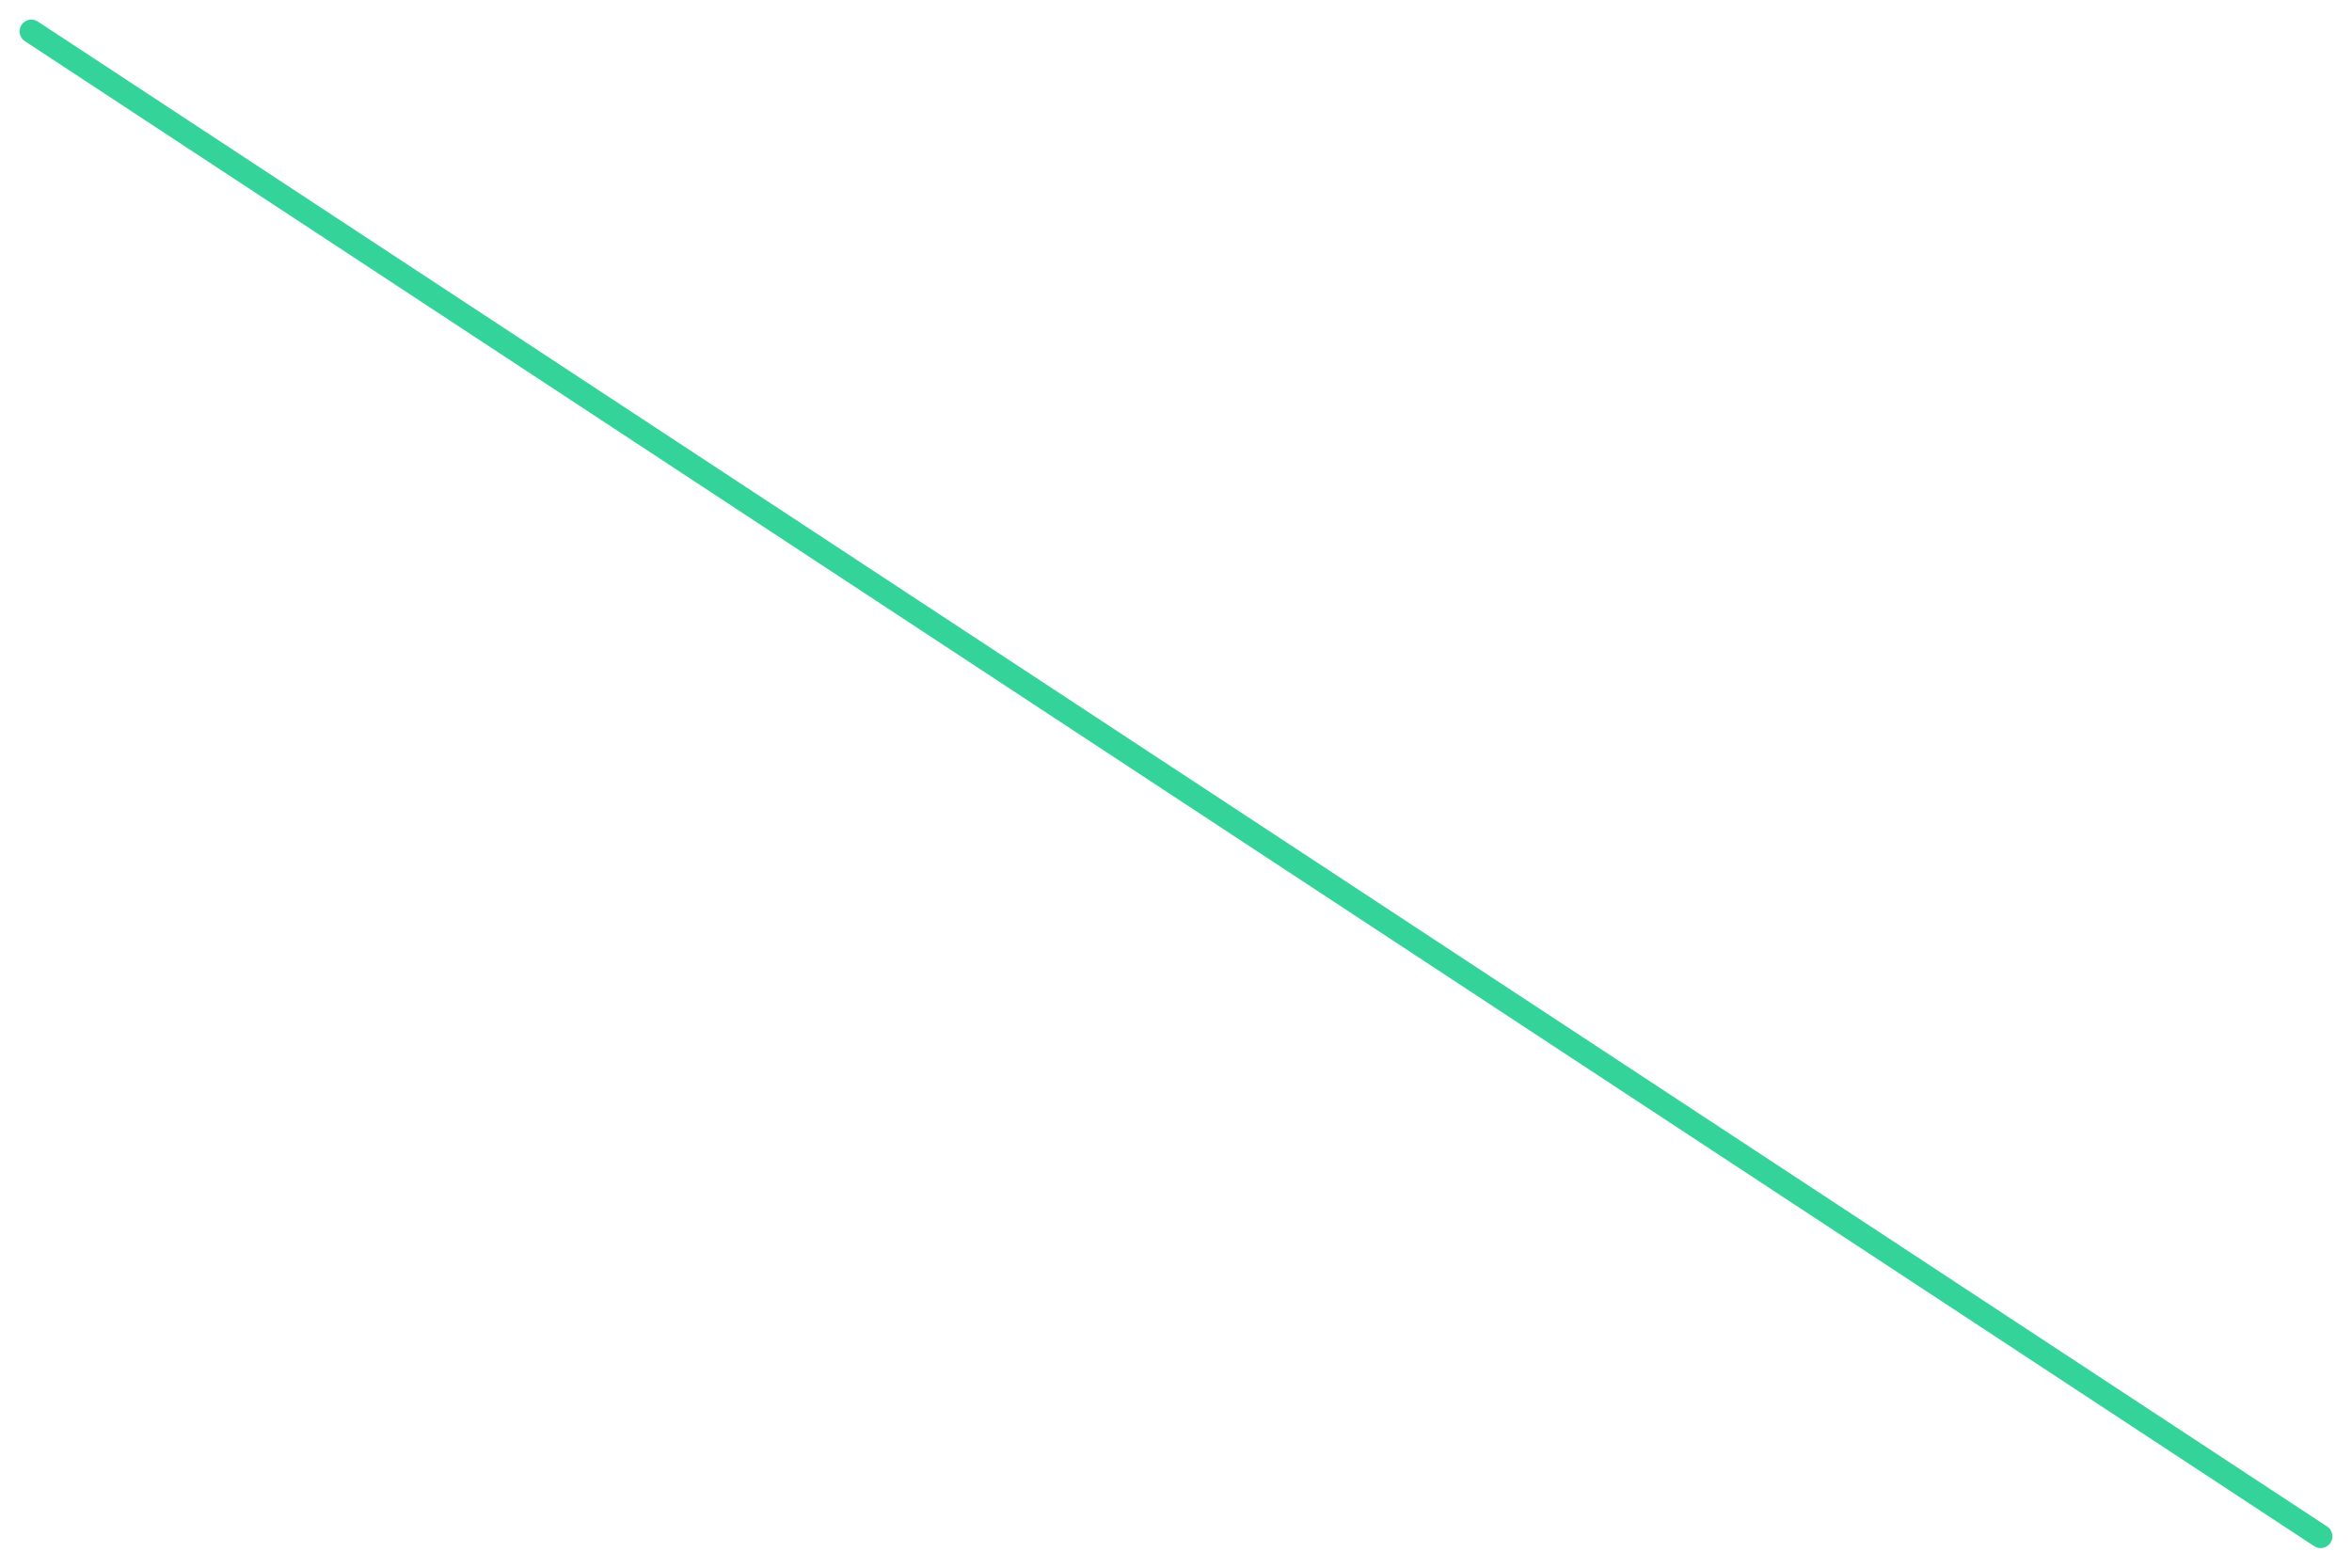
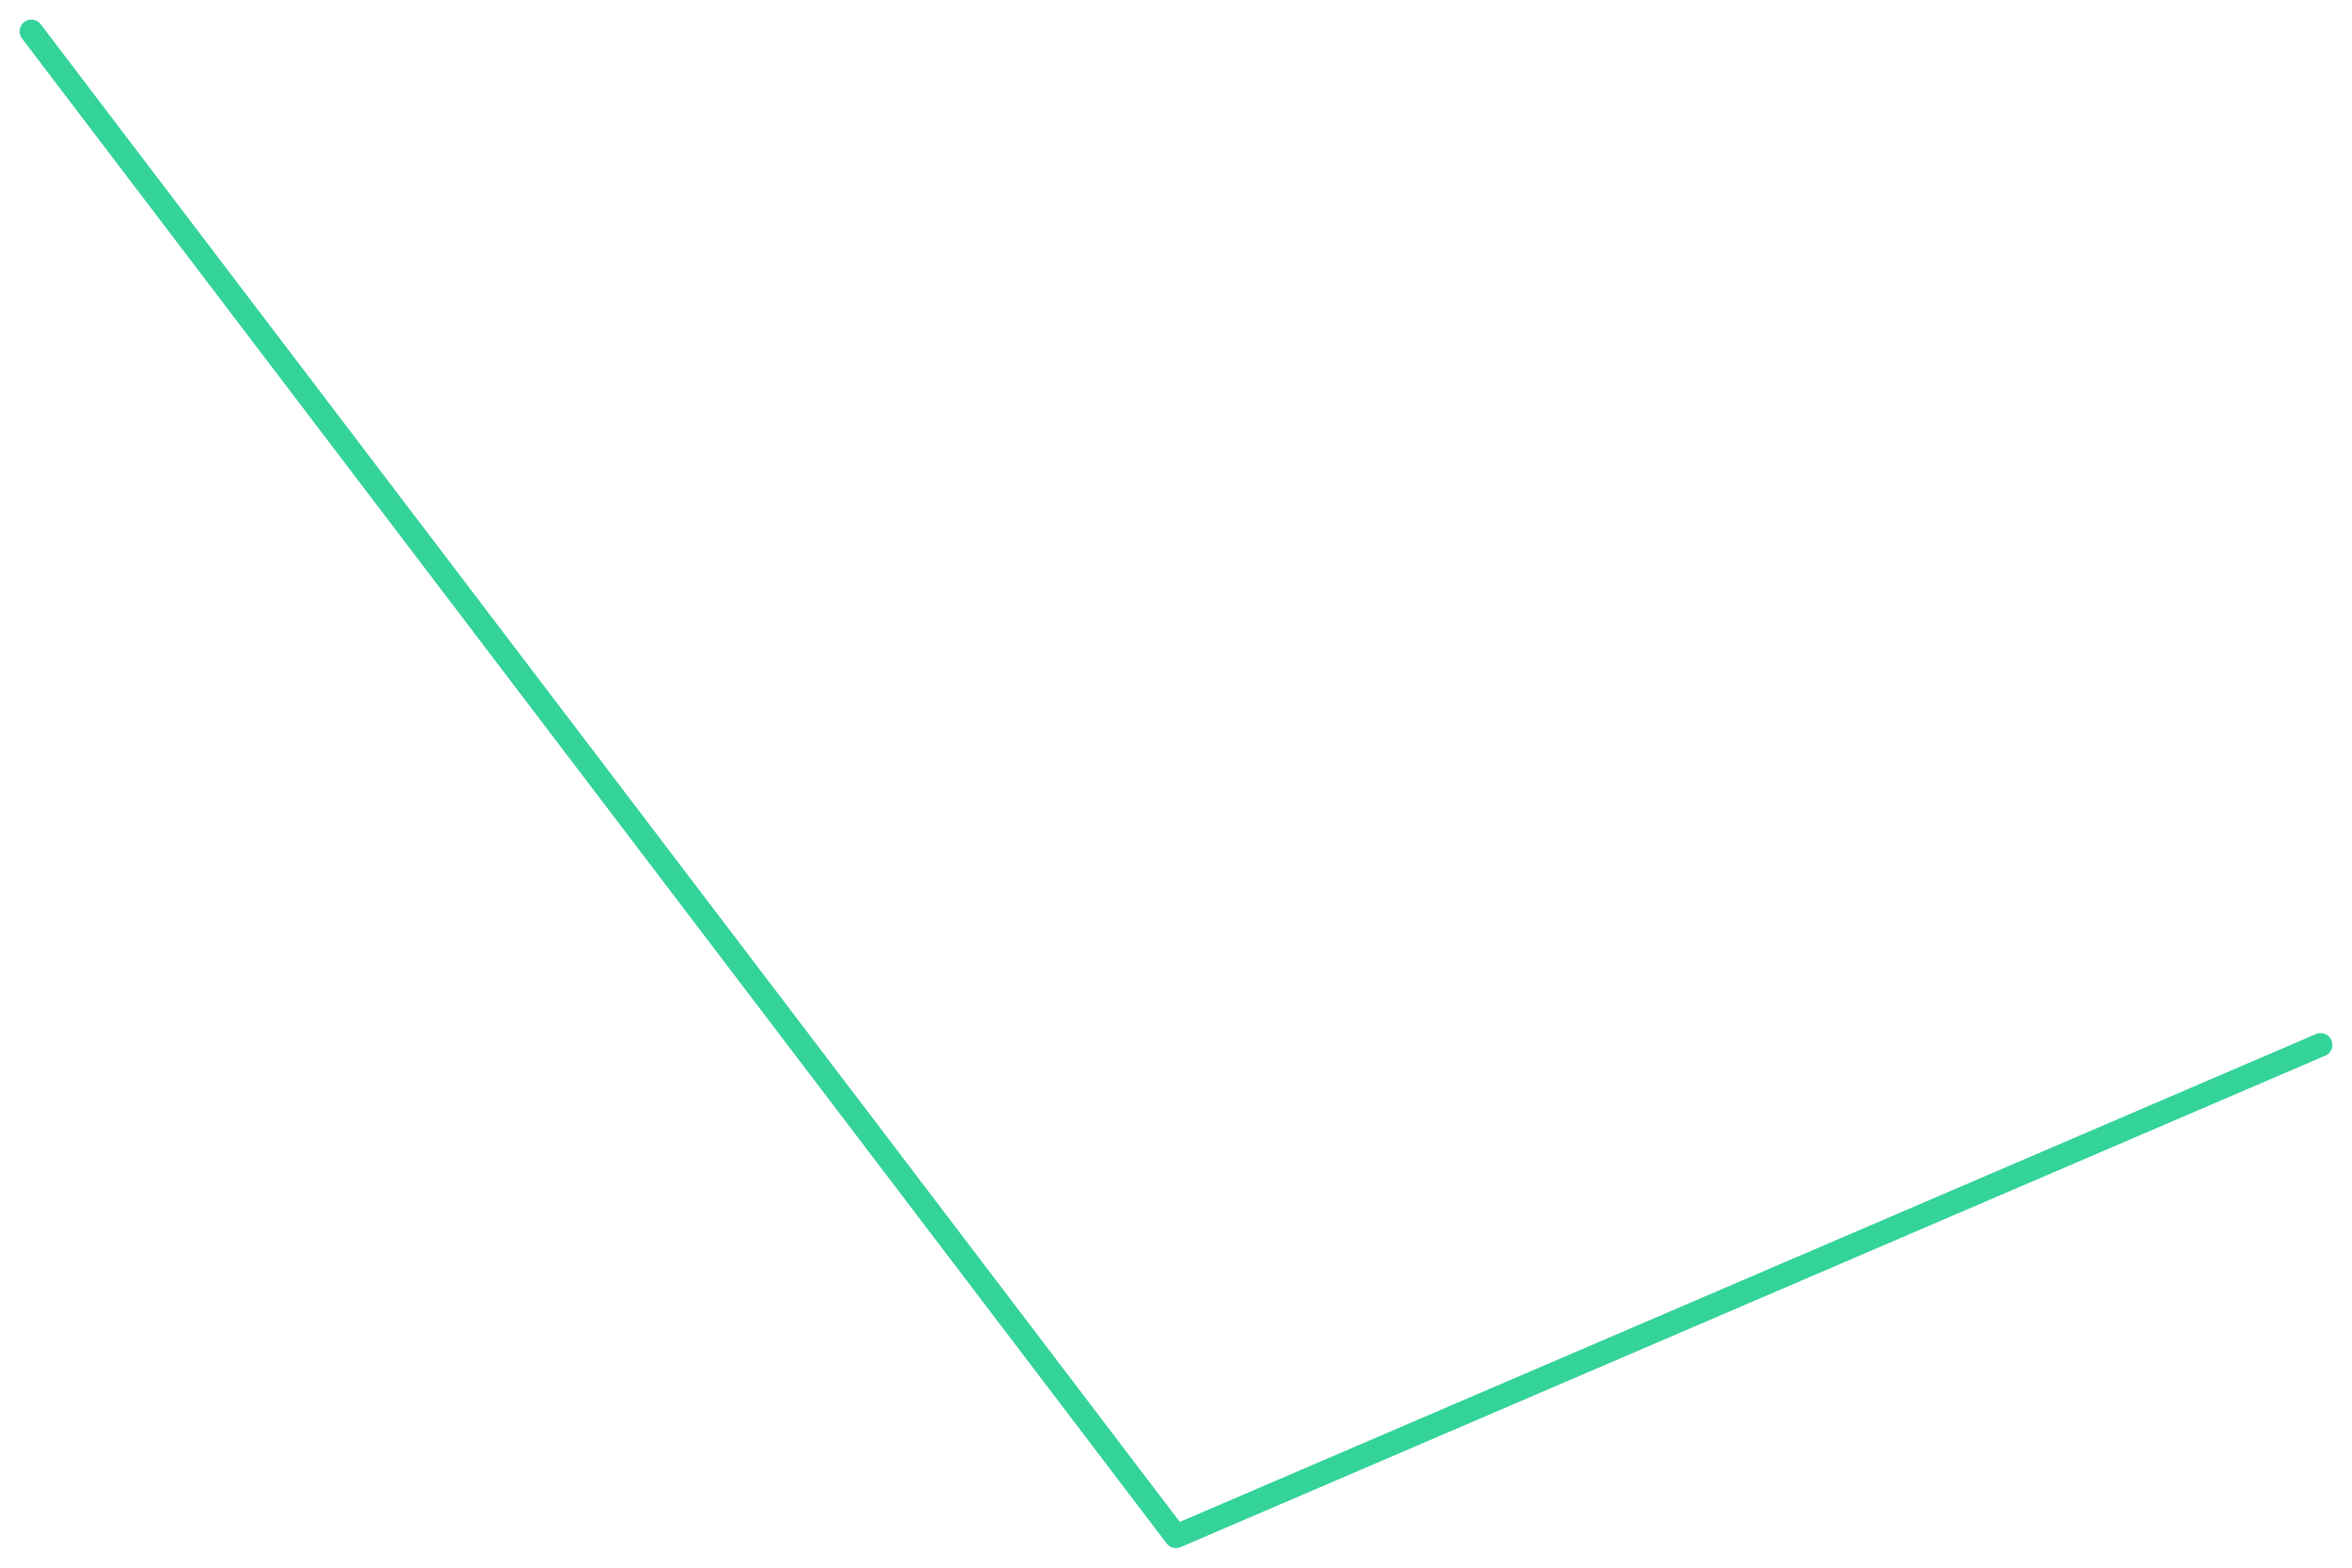
<svg xmlns="http://www.w3.org/2000/svg" viewBox="0 0 600 400" width="600" height="400">
-   <polyline fill="none" stroke="#34d399" stroke-width="6" stroke-linejoin="round" stroke-linecap="round" points="8.0,8.0 592.0,392.0" />
+   <polyline fill="none" stroke="#34d399" stroke-width="6" stroke-linejoin="round" stroke-linecap="round" points="8.0,8.0 300.0,392.0 592.0,266.6" />
</svg>
